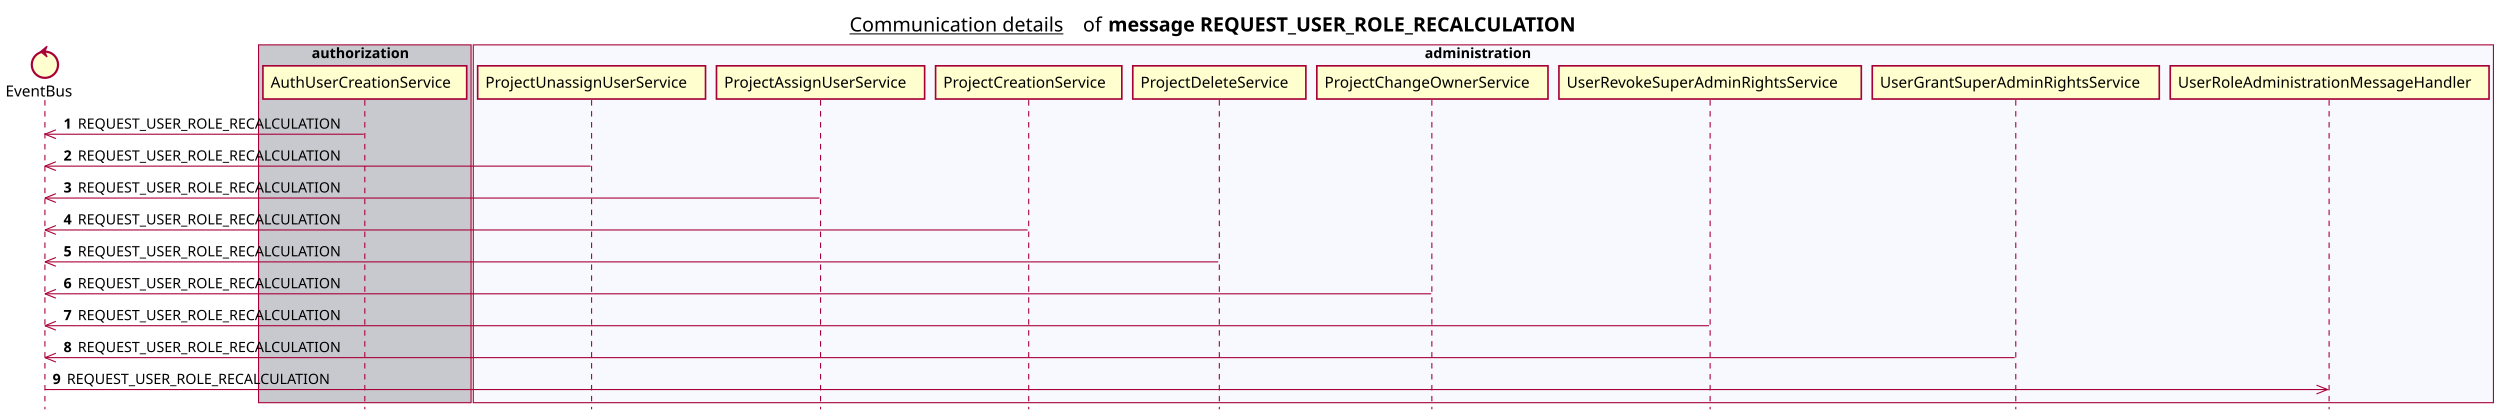
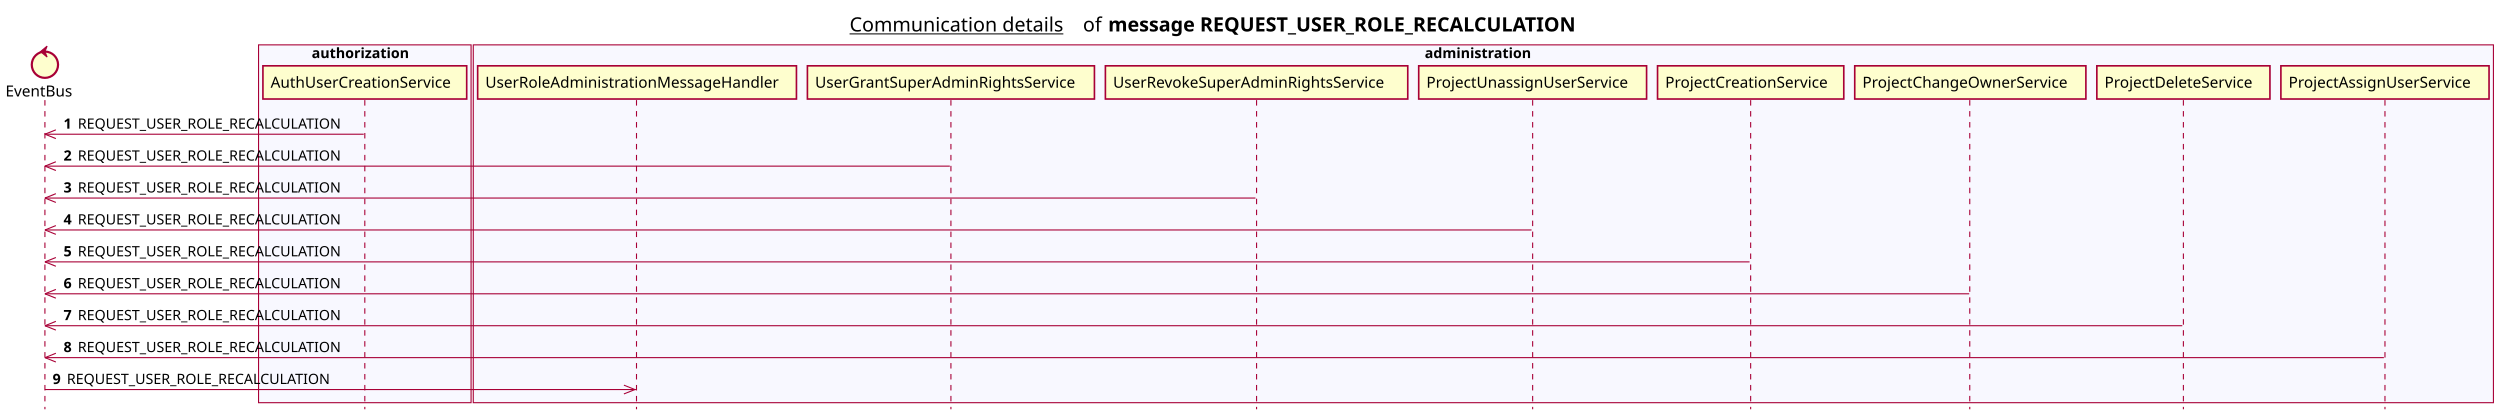
<svg xmlns="http://www.w3.org/2000/svg" contentScriptType="application/ecmascript" contentStyleType="text/css" height="380px" preserveAspectRatio="none" style="width:2282px;height:380px;background:#FFFFFF;" version="1.1" viewBox="0 0 2282 380" width="2282px" zoomAndPan="magnify">
  <defs />
  <g>
    <text fill="#000000" font-family="sans-serif" font-size="18" lengthAdjust="spacing" text-decoration="underline" textLength="201" x="775.5" y="28.708">Communication details</text>
    <text fill="#000000" font-family="sans-serif" font-size="18" lengthAdjust="spacing" textLength="17" x="988.5" y="28.708">of</text>
    <text fill="#000000" font-family="sans-serif" font-size="18" font-weight="bold" lengthAdjust="spacing" textLength="490" x="1011.5" y="28.708">message REQUEST_USER_ROLE_RECALCULATION</text>
-     <rect fill="#C8C8CF" height="326.625" style="stroke:#A80036;stroke-width:1.0;" width="194" x="236" y="40.953" />
+     <rect fill="#F8F8FF" height="326.625" style="stroke:#A80036;stroke-width:1.0;" width="194" x="236" y="40.953" />
    <text fill="#000000" font-family="sans-serif" font-size="13" font-weight="bold" lengthAdjust="spacing" textLength="97" x="284.5" y="53.02">authorization</text>
    <rect fill="#F8F8FF" height="326.625" style="stroke:#A80036;stroke-width:1.0;" width="1844" x="432" y="40.953" />
    <text fill="#000000" font-family="sans-serif" font-size="13" font-weight="bold" lengthAdjust="spacing" textLength="107" x="1300.5" y="53.02">administration</text>
    <line style="stroke:#A80036;stroke-width:1.0;stroke-dasharray:5.0,5.0;" x1="41" x2="41" y1="91.383" y2="373.578" />
    <line style="stroke:#A80036;stroke-width:1.0;stroke-dasharray:5.0,5.0;" x1="333" x2="333" y1="91.383" y2="373.578" />
-     <line style="stroke:#A80036;stroke-width:1.0;stroke-dasharray:5.0,5.0;" x1="540" x2="540" y1="91.383" y2="373.578" />
-     <line style="stroke:#A80036;stroke-width:1.0;stroke-dasharray:5.0,5.0;" x1="749" x2="749" y1="91.383" y2="373.578" />
-     <line style="stroke:#A80036;stroke-width:1.0;stroke-dasharray:5.0,5.0;" x1="939" x2="939" y1="91.383" y2="373.578" />
-     <line style="stroke:#A80036;stroke-width:1.0;stroke-dasharray:5.0,5.0;" x1="1113" x2="1113" y1="91.383" y2="373.578" />
-     <line style="stroke:#A80036;stroke-width:1.0;stroke-dasharray:5.0,5.0;" x1="1307" x2="1307" y1="91.383" y2="373.578" />
-     <line style="stroke:#A80036;stroke-width:1.0;stroke-dasharray:5.0,5.0;" x1="1561" x2="1561" y1="91.383" y2="373.578" />
-     <line style="stroke:#A80036;stroke-width:1.0;stroke-dasharray:5.0,5.0;" x1="1840" x2="1840" y1="91.383" y2="373.578" />
-     <line style="stroke:#A80036;stroke-width:1.0;stroke-dasharray:5.0,5.0;" x1="2126" x2="2126" y1="91.383" y2="373.578" />
+     <line style="stroke:#A80036;stroke-width:1.0;stroke-dasharray:5.0,5.0;" x1="581" x2="581" y1="91.383" y2="373.578" />
+     <line style="stroke:#A80036;stroke-width:1.0;stroke-dasharray:5.0,5.0;" x1="868" x2="868" y1="91.383" y2="373.578" />
+     <line style="stroke:#A80036;stroke-width:1.0;stroke-dasharray:5.0,5.0;" x1="1147" x2="1147" y1="91.383" y2="373.578" />
+     <line style="stroke:#A80036;stroke-width:1.0;stroke-dasharray:5.0,5.0;" x1="1399" x2="1399" y1="91.383" y2="373.578" />
+     <line style="stroke:#A80036;stroke-width:1.0;stroke-dasharray:5.0,5.0;" x1="1598" x2="1598" y1="91.383" y2="373.578" />
+     <line style="stroke:#A80036;stroke-width:1.0;stroke-dasharray:5.0,5.0;" x1="1798" x2="1798" y1="91.383" y2="373.578" />
+     <line style="stroke:#A80036;stroke-width:1.0;stroke-dasharray:5.0,5.0;" x1="1993" x2="1993" y1="91.383" y2="373.578" />
+     <line style="stroke:#A80036;stroke-width:1.0;stroke-dasharray:5.0,5.0;" x1="2177" x2="2177" y1="91.383" y2="373.578" />
    <text fill="#000000" font-family="sans-serif" font-size="14" lengthAdjust="spacing" textLength="66" x="5" y="88.081">EventBus</text>
    <ellipse cx="41" cy="59.086" fill="#FEFECE" rx="12" ry="12" style="stroke:#A80036;stroke-width:2.0;" />
    <polygon fill="#A80036" points="37,47.086,43,42.086,41,47.086,43,52.086,37,47.086" style="stroke:#A80036;stroke-width:1.0;" />
    <rect fill="#FEFECE" height="30.297" style="stroke:#A80036;stroke-width:1.5;" width="186" x="240" y="60.086" />
    <text fill="#000000" font-family="sans-serif" font-size="14" lengthAdjust="spacing" textLength="172" x="247" y="80.081">AuthUserCreationService</text>
-     <rect fill="#FEFECE" height="30.297" style="stroke:#A80036;stroke-width:1.5;" width="208" x="436" y="60.086" />
-     <text fill="#000000" font-family="sans-serif" font-size="14" lengthAdjust="spacing" textLength="194" x="443" y="80.081">ProjectUnassignUserService</text>
-     <rect fill="#FEFECE" height="30.297" style="stroke:#A80036;stroke-width:1.5;" width="190" x="654" y="60.086" />
-     <text fill="#000000" font-family="sans-serif" font-size="14" lengthAdjust="spacing" textLength="176" x="661" y="80.081">ProjectAssignUserService</text>
-     <rect fill="#FEFECE" height="30.297" style="stroke:#A80036;stroke-width:1.5;" width="170" x="854" y="60.086" />
-     <text fill="#000000" font-family="sans-serif" font-size="14" lengthAdjust="spacing" textLength="156" x="861" y="80.081">ProjectCreationService</text>
-     <rect fill="#FEFECE" height="30.297" style="stroke:#A80036;stroke-width:1.5;" width="158" x="1034" y="60.086" />
-     <text fill="#000000" font-family="sans-serif" font-size="14" lengthAdjust="spacing" textLength="144" x="1041" y="80.081">ProjectDeleteService</text>
-     <rect fill="#FEFECE" height="30.297" style="stroke:#A80036;stroke-width:1.5;" width="211" x="1202" y="60.086" />
-     <text fill="#000000" font-family="sans-serif" font-size="14" lengthAdjust="spacing" textLength="197" x="1209" y="80.081">ProjectChangeOwnerService</text>
-     <rect fill="#FEFECE" height="30.297" style="stroke:#A80036;stroke-width:1.5;" width="276" x="1423" y="60.086" />
-     <text fill="#000000" font-family="sans-serif" font-size="14" lengthAdjust="spacing" textLength="262" x="1430" y="80.081">UserRevokeSuperAdminRightsService</text>
-     <rect fill="#FEFECE" height="30.297" style="stroke:#A80036;stroke-width:1.5;" width="262" x="1709" y="60.086" />
-     <text fill="#000000" font-family="sans-serif" font-size="14" lengthAdjust="spacing" textLength="248" x="1716" y="80.081">UserGrantSuperAdminRightsService</text>
-     <rect fill="#FEFECE" height="30.297" style="stroke:#A80036;stroke-width:1.5;" width="291" x="1981" y="60.086" />
-     <text fill="#000000" font-family="sans-serif" font-size="14" lengthAdjust="spacing" textLength="277" x="1988" y="80.081">UserRoleAdministrationMessageHandler</text>
+     <rect fill="#FEFECE" height="30.297" style="stroke:#A80036;stroke-width:1.5;" width="291" x="436" y="60.086" />
+     <text fill="#000000" font-family="sans-serif" font-size="14" lengthAdjust="spacing" textLength="277" x="443" y="80.081">UserRoleAdministrationMessageHandler</text>
+     <rect fill="#FEFECE" height="30.297" style="stroke:#A80036;stroke-width:1.5;" width="262" x="737" y="60.086" />
+     <text fill="#000000" font-family="sans-serif" font-size="14" lengthAdjust="spacing" textLength="248" x="744" y="80.081">UserGrantSuperAdminRightsService</text>
+     <rect fill="#FEFECE" height="30.297" style="stroke:#A80036;stroke-width:1.5;" width="276" x="1009" y="60.086" />
+     <text fill="#000000" font-family="sans-serif" font-size="14" lengthAdjust="spacing" textLength="262" x="1016" y="80.081">UserRevokeSuperAdminRightsService</text>
+     <rect fill="#FEFECE" height="30.297" style="stroke:#A80036;stroke-width:1.5;" width="208" x="1295" y="60.086" />
+     <text fill="#000000" font-family="sans-serif" font-size="14" lengthAdjust="spacing" textLength="194" x="1302" y="80.081">ProjectUnassignUserService</text>
+     <rect fill="#FEFECE" height="30.297" style="stroke:#A80036;stroke-width:1.5;" width="170" x="1513" y="60.086" />
+     <text fill="#000000" font-family="sans-serif" font-size="14" lengthAdjust="spacing" textLength="156" x="1520" y="80.081">ProjectCreationService</text>
+     <rect fill="#FEFECE" height="30.297" style="stroke:#A80036;stroke-width:1.5;" width="211" x="1693" y="60.086" />
+     <text fill="#000000" font-family="sans-serif" font-size="14" lengthAdjust="spacing" textLength="197" x="1700" y="80.081">ProjectChangeOwnerService</text>
+     <rect fill="#FEFECE" height="30.297" style="stroke:#A80036;stroke-width:1.5;" width="158" x="1914" y="60.086" />
+     <text fill="#000000" font-family="sans-serif" font-size="14" lengthAdjust="spacing" textLength="144" x="1921" y="80.081">ProjectDeleteService</text>
+     <rect fill="#FEFECE" height="30.297" style="stroke:#A80036;stroke-width:1.5;" width="190" x="2082" y="60.086" />
+     <text fill="#000000" font-family="sans-serif" font-size="14" lengthAdjust="spacing" textLength="176" x="2089" y="80.081">ProjectAssignUserService</text>
    <line style="stroke:#A80036;stroke-width:1.0;" x1="41" x2="51" y1="122.516" y2="118.516" />
    <line style="stroke:#A80036;stroke-width:1.0;" x1="41" x2="51" y1="122.516" y2="126.516" />
    <line style="stroke:#A80036;stroke-width:1.0;" x1="41" x2="332" y1="122.516" y2="122.516" />
    <text fill="#000000" font-family="sans-serif" font-size="13" font-weight="bold" lengthAdjust="spacing" textLength="9" x="58" y="117.45">1</text>
    <text fill="#000000" font-family="sans-serif" font-size="13" lengthAdjust="spacing" textLength="255" x="71" y="117.45">REQUEST_USER_ROLE_RECALCULATION</text>
    <line style="stroke:#A80036;stroke-width:1.0;" x1="41" x2="51" y1="151.648" y2="147.648" />
    <line style="stroke:#A80036;stroke-width:1.0;" x1="41" x2="51" y1="151.648" y2="155.648" />
-     <line style="stroke:#A80036;stroke-width:1.0;" x1="41" x2="539" y1="151.648" y2="151.648" />
+     <line style="stroke:#A80036;stroke-width:1.0;" x1="41" x2="867" y1="151.648" y2="151.648" />
    <text fill="#000000" font-family="sans-serif" font-size="13" font-weight="bold" lengthAdjust="spacing" textLength="9" x="58" y="146.583">2</text>
    <text fill="#000000" font-family="sans-serif" font-size="13" lengthAdjust="spacing" textLength="255" x="71" y="146.583">REQUEST_USER_ROLE_RECALCULATION</text>
    <line style="stroke:#A80036;stroke-width:1.0;" x1="41" x2="51" y1="180.781" y2="176.781" />
    <line style="stroke:#A80036;stroke-width:1.0;" x1="41" x2="51" y1="180.781" y2="184.781" />
-     <line style="stroke:#A80036;stroke-width:1.0;" x1="41" x2="748" y1="180.781" y2="180.781" />
+     <line style="stroke:#A80036;stroke-width:1.0;" x1="41" x2="1146" y1="180.781" y2="180.781" />
    <text fill="#000000" font-family="sans-serif" font-size="13" font-weight="bold" lengthAdjust="spacing" textLength="9" x="58" y="175.715">3</text>
    <text fill="#000000" font-family="sans-serif" font-size="13" lengthAdjust="spacing" textLength="255" x="71" y="175.715">REQUEST_USER_ROLE_RECALCULATION</text>
    <line style="stroke:#A80036;stroke-width:1.0;" x1="41" x2="51" y1="209.914" y2="205.914" />
    <line style="stroke:#A80036;stroke-width:1.0;" x1="41" x2="51" y1="209.914" y2="213.914" />
-     <line style="stroke:#A80036;stroke-width:1.0;" x1="41" x2="938" y1="209.914" y2="209.914" />
+     <line style="stroke:#A80036;stroke-width:1.0;" x1="41" x2="1398" y1="209.914" y2="209.914" />
    <text fill="#000000" font-family="sans-serif" font-size="13" font-weight="bold" lengthAdjust="spacing" textLength="9" x="58" y="204.848">4</text>
    <text fill="#000000" font-family="sans-serif" font-size="13" lengthAdjust="spacing" textLength="255" x="71" y="204.848">REQUEST_USER_ROLE_RECALCULATION</text>
    <line style="stroke:#A80036;stroke-width:1.0;" x1="41" x2="51" y1="239.047" y2="235.047" />
    <line style="stroke:#A80036;stroke-width:1.0;" x1="41" x2="51" y1="239.047" y2="243.047" />
-     <line style="stroke:#A80036;stroke-width:1.0;" x1="41" x2="1112" y1="239.047" y2="239.047" />
+     <line style="stroke:#A80036;stroke-width:1.0;" x1="41" x2="1597" y1="239.047" y2="239.047" />
    <text fill="#000000" font-family="sans-serif" font-size="13" font-weight="bold" lengthAdjust="spacing" textLength="9" x="58" y="233.981">5</text>
    <text fill="#000000" font-family="sans-serif" font-size="13" lengthAdjust="spacing" textLength="255" x="71" y="233.981">REQUEST_USER_ROLE_RECALCULATION</text>
    <line style="stroke:#A80036;stroke-width:1.0;" x1="41" x2="51" y1="268.18" y2="264.18" />
    <line style="stroke:#A80036;stroke-width:1.0;" x1="41" x2="51" y1="268.18" y2="272.18" />
-     <line style="stroke:#A80036;stroke-width:1.0;" x1="41" x2="1306.5" y1="268.18" y2="268.18" />
+     <line style="stroke:#A80036;stroke-width:1.0;" x1="41" x2="1797.5" y1="268.18" y2="268.18" />
    <text fill="#000000" font-family="sans-serif" font-size="13" font-weight="bold" lengthAdjust="spacing" textLength="9" x="58" y="263.114">6</text>
    <text fill="#000000" font-family="sans-serif" font-size="13" lengthAdjust="spacing" textLength="255" x="71" y="263.114">REQUEST_USER_ROLE_RECALCULATION</text>
    <line style="stroke:#A80036;stroke-width:1.0;" x1="41" x2="51" y1="297.312" y2="293.312" />
    <line style="stroke:#A80036;stroke-width:1.0;" x1="41" x2="51" y1="297.312" y2="301.312" />
-     <line style="stroke:#A80036;stroke-width:1.0;" x1="41" x2="1560" y1="297.312" y2="297.312" />
+     <line style="stroke:#A80036;stroke-width:1.0;" x1="41" x2="1992" y1="297.312" y2="297.312" />
    <text fill="#000000" font-family="sans-serif" font-size="13" font-weight="bold" lengthAdjust="spacing" textLength="9" x="58" y="292.247">7</text>
    <text fill="#000000" font-family="sans-serif" font-size="13" lengthAdjust="spacing" textLength="255" x="71" y="292.247">REQUEST_USER_ROLE_RECALCULATION</text>
    <line style="stroke:#A80036;stroke-width:1.0;" x1="41" x2="51" y1="326.445" y2="322.445" />
    <line style="stroke:#A80036;stroke-width:1.0;" x1="41" x2="51" y1="326.445" y2="330.445" />
-     <line style="stroke:#A80036;stroke-width:1.0;" x1="41" x2="1839" y1="326.445" y2="326.445" />
+     <line style="stroke:#A80036;stroke-width:1.0;" x1="41" x2="2176" y1="326.445" y2="326.445" />
    <text fill="#000000" font-family="sans-serif" font-size="13" font-weight="bold" lengthAdjust="spacing" textLength="9" x="58" y="321.379">8</text>
    <text fill="#000000" font-family="sans-serif" font-size="13" lengthAdjust="spacing" textLength="255" x="71" y="321.379">REQUEST_USER_ROLE_RECALCULATION</text>
-     <line style="stroke:#A80036;stroke-width:1.0;" x1="2124.5" x2="2114.5" y1="355.578" y2="351.578" />
-     <line style="stroke:#A80036;stroke-width:1.0;" x1="2124.5" x2="2114.5" y1="355.578" y2="359.578" />
-     <line style="stroke:#A80036;stroke-width:1.0;" x1="41" x2="2125.5" y1="355.578" y2="355.578" />
+     <line style="stroke:#A80036;stroke-width:1.0;" x1="579.5" x2="569.5" y1="355.578" y2="351.578" />
+     <line style="stroke:#A80036;stroke-width:1.0;" x1="579.5" x2="569.5" y1="355.578" y2="359.578" />
+     <line style="stroke:#A80036;stroke-width:1.0;" x1="41" x2="580.5" y1="355.578" y2="355.578" />
    <text fill="#000000" font-family="sans-serif" font-size="13" font-weight="bold" lengthAdjust="spacing" textLength="9" x="48" y="350.512">9</text>
    <text fill="#000000" font-family="sans-serif" font-size="13" lengthAdjust="spacing" textLength="255" x="61" y="350.512">REQUEST_USER_ROLE_RECALCULATION</text>
  </g>
</svg>
